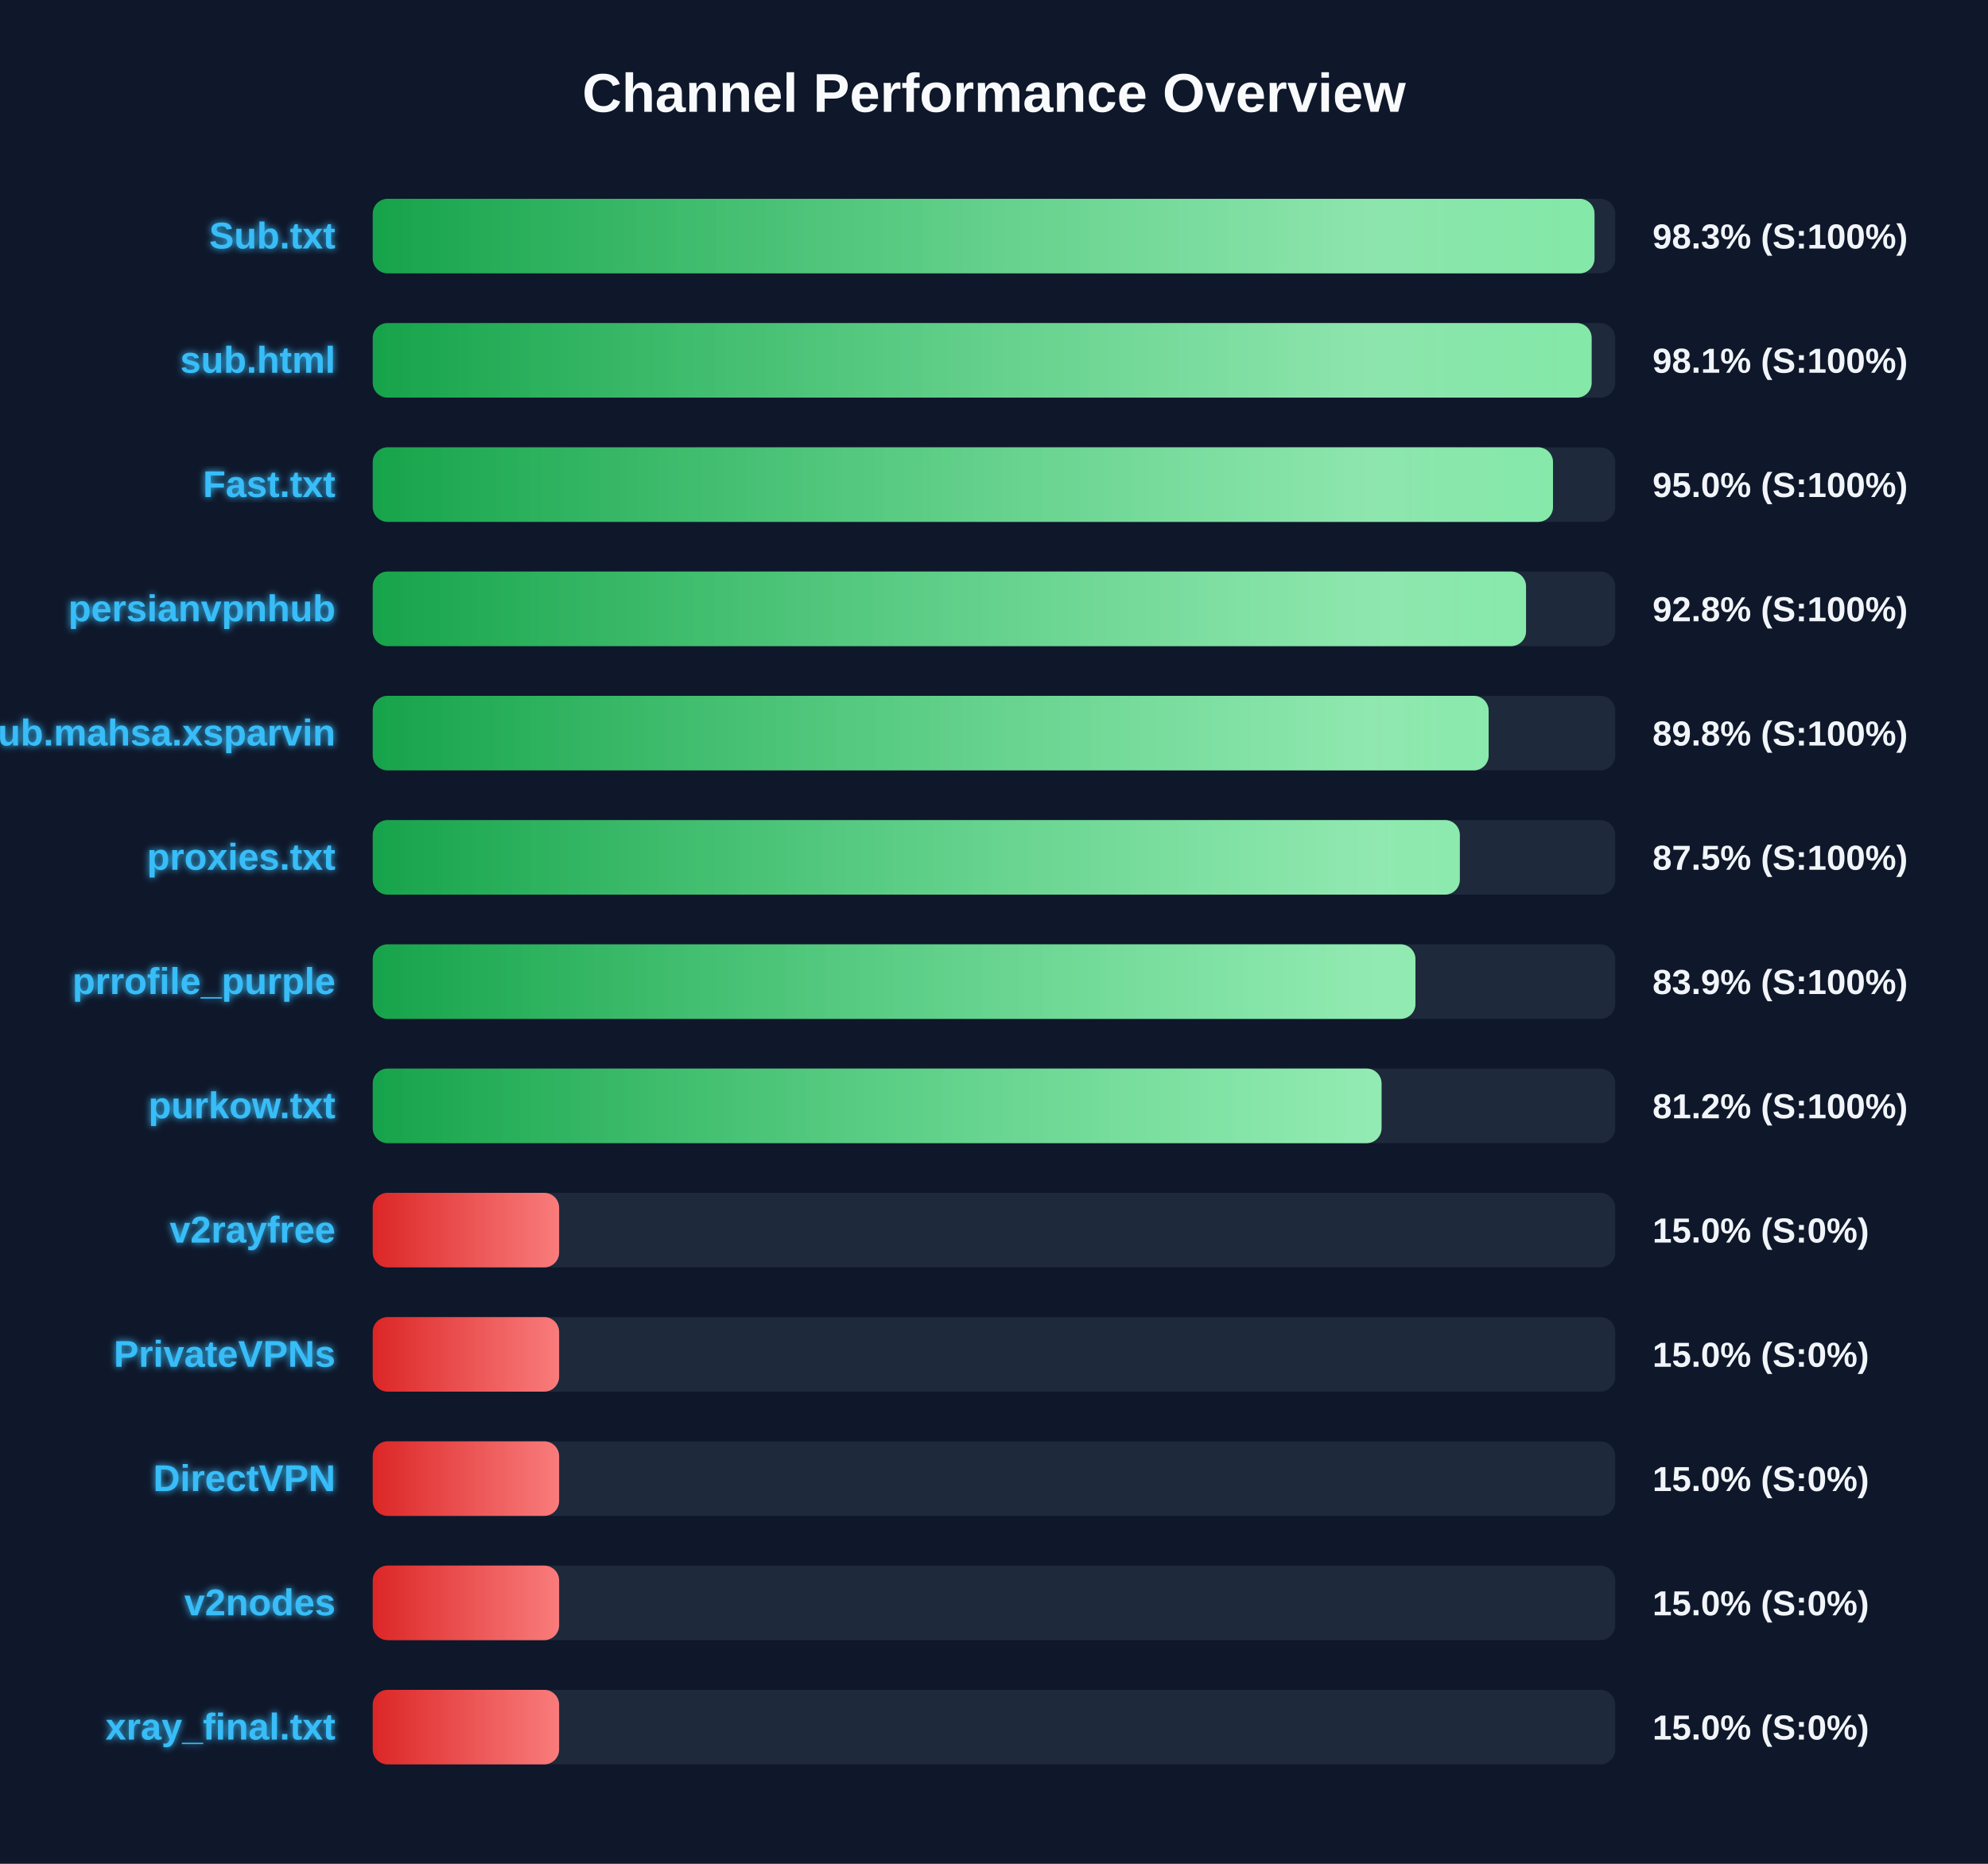
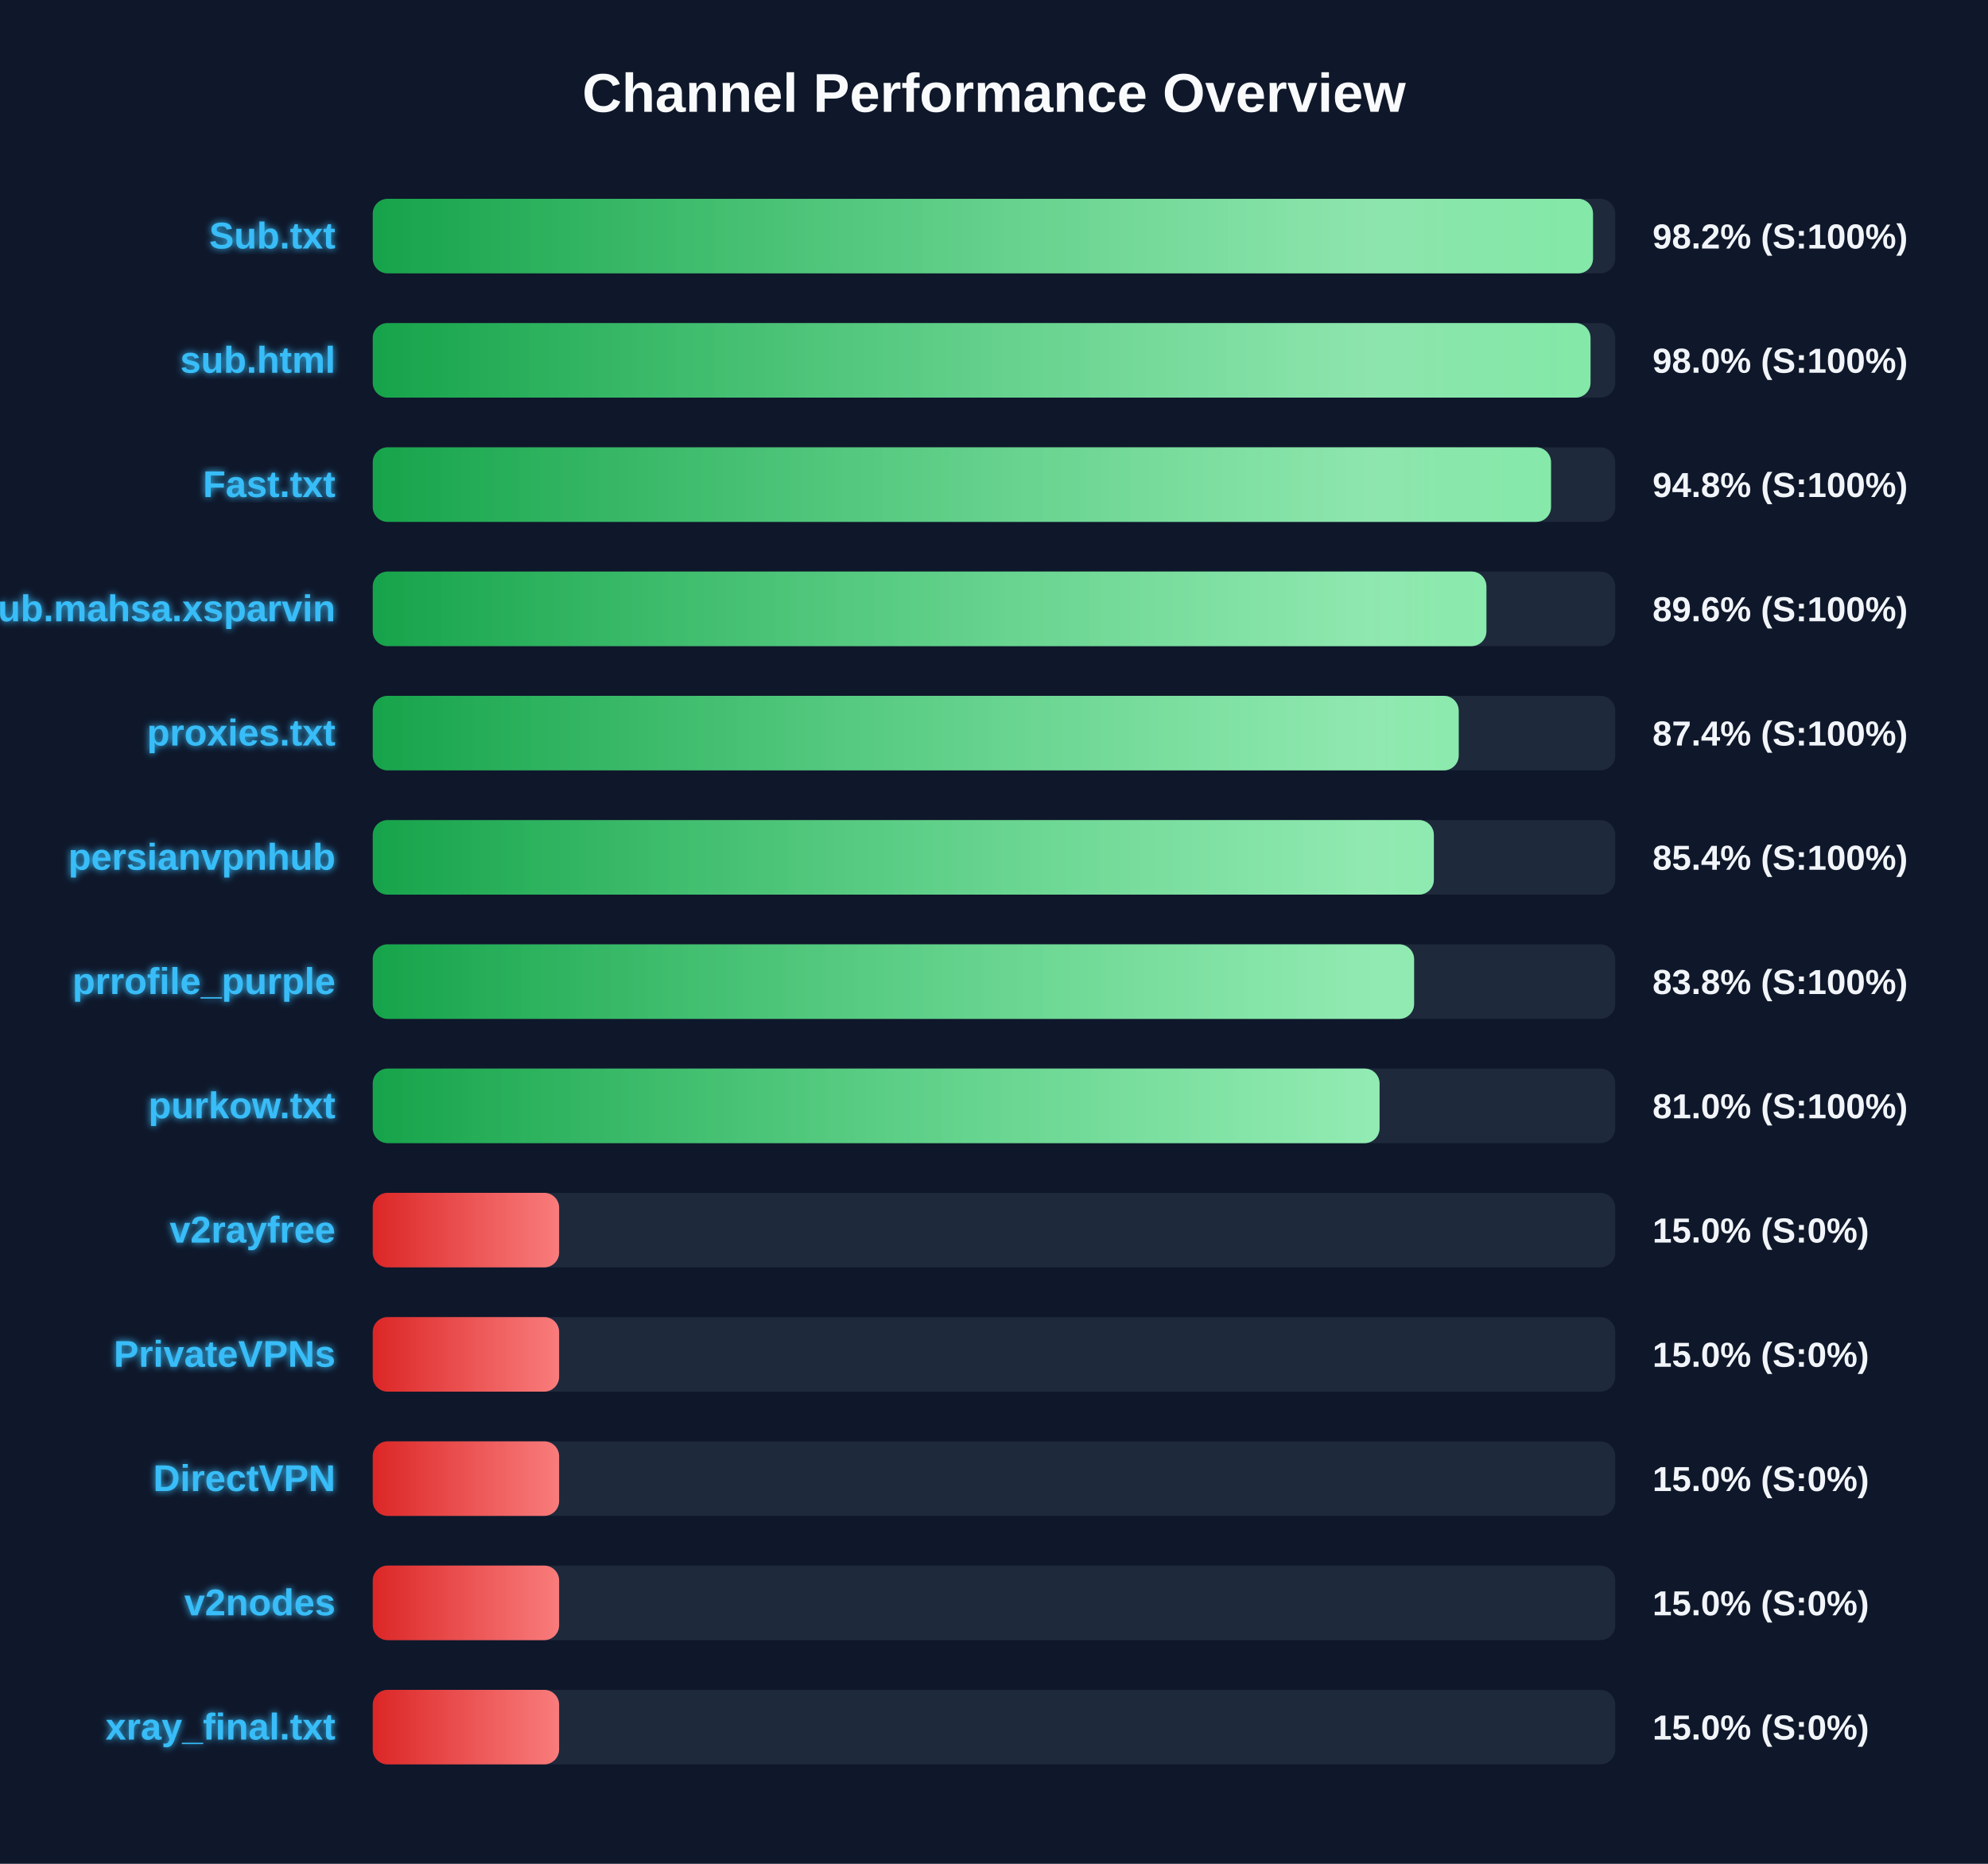
<svg xmlns="http://www.w3.org/2000/svg" width="800" height="750" version="1.1">
  <defs>
    <linearGradient id="grad-green" x1="0%" y1="0%" x2="100%" y2="0%">
      <stop offset="0%" stop-color="#16a34a" />
      <stop offset="100%" stop-color="#4ade80" />
    </linearGradient>
    <linearGradient id="grad-yellow" x1="0%" y1="0%" x2="100%" y2="0%">
      <stop offset="0%" stop-color="#ca8a04" />
      <stop offset="100%" stop-color="#fde047" />
    </linearGradient>
    <linearGradient id="grad-red" x1="0%" y1="0%" x2="100%" y2="0%">
      <stop offset="0%" stop-color="#dc2626" />
      <stop offset="100%" stop-color="#f87171" />
    </linearGradient>
    <linearGradient id="shimmer" x1="0%" y1="0%" x2="100%" y2="0%">
      <stop offset="0%" stop-color="rgba(255,255,255,0)" />
      <stop offset="50%" stop-color="rgba(255,255,255,0.4)" />
      <stop offset="100%" stop-color="rgba(255,255,255,0)" />
    </linearGradient>
    <filter id="glow" x="-20%" y="-20%" width="140%" height="140%">
      <feGaussianBlur stdDeviation="1.5" result="blur" />
      <feComposite in="SourceGraphic" in2="blur" operator="over" />
    </filter>
  </defs>
  <style>
        .bg-rect { fill: #0f172a; }
        .title { font: bold 22px 'Segoe UI', Arial, sans-serif; fill: #f8fafc; }
        .row { font: bold 15px 'Segoe UI', Arial, sans-serif; fill: #38bdf8; filter: url(#glow); }
        .score { font: bold 14px 'Segoe UI', Arial, sans-serif; fill: #f1f5f9; }
        @keyframes shimmer-anim {
            0% { transform: translateX(-100%); }
            100% { transform: translateX(200%); }
        }
        .shimmer-rect {
            animation: shimmer-anim 2.5s infinite linear;
        }
    </style>
  <rect width="100%" height="100%" class="bg-rect" />
  <text x="400" y="45" text-anchor="middle" class="title">Channel Performance Overview</text>
  <rect x="150" y="80" width="500" height="30" fill="#1e293b" rx="6" />
  <clipPath id="clip-0">
-     <rect x="150" y="80" width="491.65" height="30" rx="6" />
+     <rect x="150" y="80" width="491.05" height="30" rx="6" />
  </clipPath>
-   <rect x="150" y="80" width="491.65" height="30" fill="url(#grad-green)" rx="6" />
+   <rect x="150" y="80" width="491.05" height="30" fill="url(#grad-green)" rx="6" />
  <g clip-path="url(#clip-0)">
    <rect x="150" y="80" width="100%" height="30" fill="url(#shimmer)" class="shimmer-rect" />
  </g>
  <text x="135" y="100" text-anchor="end" class="row">Sub.txt</text>
-   <text x="665" y="100" text-anchor="start" class="score">98.3% (S:100%)</text>
+   <text x="665" y="100" text-anchor="start" class="score">98.2% (S:100%)</text>
  <rect x="150" y="130" width="500" height="30" fill="#1e293b" rx="6" />
  <clipPath id="clip-1">
-     <rect x="150" y="130" width="490.5" height="30" rx="6" />
+     <rect x="150" y="130" width="490.05" height="30" rx="6" />
  </clipPath>
-   <rect x="150" y="130" width="490.5" height="30" fill="url(#grad-green)" rx="6" />
+   <rect x="150" y="130" width="490.05" height="30" fill="url(#grad-green)" rx="6" />
  <g clip-path="url(#clip-1)">
    <rect x="150" y="130" width="100%" height="30" fill="url(#shimmer)" class="shimmer-rect" />
  </g>
  <text x="135" y="150" text-anchor="end" class="row">sub.html</text>
-   <text x="665" y="150" text-anchor="start" class="score">98.1% (S:100%)</text>
+   <text x="665" y="150" text-anchor="start" class="score">98.0% (S:100%)</text>
  <rect x="150" y="180" width="500" height="30" fill="#1e293b" rx="6" />
  <clipPath id="clip-2">
-     <rect x="150" y="180" width="474.95" height="30" rx="6" />
+     <rect x="150" y="180" width="474.15" height="30" rx="6" />
  </clipPath>
-   <rect x="150" y="180" width="474.95" height="30" fill="url(#grad-green)" rx="6" />
+   <rect x="150" y="180" width="474.15" height="30" fill="url(#grad-green)" rx="6" />
  <g clip-path="url(#clip-2)">
    <rect x="150" y="180" width="100%" height="30" fill="url(#shimmer)" class="shimmer-rect" />
  </g>
  <text x="135" y="200" text-anchor="end" class="row">Fast.txt</text>
-   <text x="665" y="200" text-anchor="start" class="score">95.0% (S:100%)</text>
+   <text x="665" y="200" text-anchor="start" class="score">94.8% (S:100%)</text>
  <rect x="150" y="230" width="500" height="30" fill="#1e293b" rx="6" />
  <clipPath id="clip-3">
-     <rect x="150" y="230" width="464.1" height="30" rx="6" />
+     <rect x="150" y="230" width="448.15" height="30" rx="6" />
  </clipPath>
-   <rect x="150" y="230" width="464.1" height="30" fill="url(#grad-green)" rx="6" />
+   <rect x="150" y="230" width="448.15" height="30" fill="url(#grad-green)" rx="6" />
  <g clip-path="url(#clip-3)">
    <rect x="150" y="230" width="100%" height="30" fill="url(#shimmer)" class="shimmer-rect" />
  </g>
-   <text x="135" y="250" text-anchor="end" class="row">persianvpnhub</text>
-   <text x="665" y="250" text-anchor="start" class="score">92.8% (S:100%)</text>
+   <text x="135" y="250" text-anchor="end" class="row">Sub.mahsa.xsparvin</text>
+   <text x="665" y="250" text-anchor="start" class="score">89.6% (S:100%)</text>
  <rect x="150" y="280" width="500" height="30" fill="#1e293b" rx="6" />
  <clipPath id="clip-4">
-     <rect x="150" y="280" width="449.05" height="30" rx="6" />
+     <rect x="150" y="280" width="437.0" height="30" rx="6" />
  </clipPath>
-   <rect x="150" y="280" width="449.05" height="30" fill="url(#grad-green)" rx="6" />
+   <rect x="150" y="280" width="437.0" height="30" fill="url(#grad-green)" rx="6" />
  <g clip-path="url(#clip-4)">
    <rect x="150" y="280" width="100%" height="30" fill="url(#shimmer)" class="shimmer-rect" />
  </g>
-   <text x="135" y="300" text-anchor="end" class="row">Sub.mahsa.xsparvin</text>
-   <text x="665" y="300" text-anchor="start" class="score">89.8% (S:100%)</text>
+   <text x="135" y="300" text-anchor="end" class="row">proxies.txt</text>
+   <text x="665" y="300" text-anchor="start" class="score">87.4% (S:100%)</text>
  <rect x="150" y="330" width="500" height="30" fill="#1e293b" rx="6" />
  <clipPath id="clip-5">
-     <rect x="150" y="330" width="437.45" height="30" rx="6" />
+     <rect x="150" y="330" width="427.0" height="30" rx="6" />
  </clipPath>
-   <rect x="150" y="330" width="437.45" height="30" fill="url(#grad-green)" rx="6" />
+   <rect x="150" y="330" width="427.0" height="30" fill="url(#grad-green)" rx="6" />
  <g clip-path="url(#clip-5)">
    <rect x="150" y="330" width="100%" height="30" fill="url(#shimmer)" class="shimmer-rect" />
  </g>
-   <text x="135" y="350" text-anchor="end" class="row">proxies.txt</text>
-   <text x="665" y="350" text-anchor="start" class="score">87.5% (S:100%)</text>
+   <text x="135" y="350" text-anchor="end" class="row">persianvpnhub</text>
+   <text x="665" y="350" text-anchor="start" class="score">85.4% (S:100%)</text>
  <rect x="150" y="380" width="500" height="30" fill="#1e293b" rx="6" />
  <clipPath id="clip-6">
-     <rect x="150" y="380" width="419.6" height="30" rx="6" />
+     <rect x="150" y="380" width="419.05" height="30" rx="6" />
  </clipPath>
-   <rect x="150" y="380" width="419.6" height="30" fill="url(#grad-green)" rx="6" />
+   <rect x="150" y="380" width="419.05" height="30" fill="url(#grad-green)" rx="6" />
  <g clip-path="url(#clip-6)">
    <rect x="150" y="380" width="100%" height="30" fill="url(#shimmer)" class="shimmer-rect" />
  </g>
  <text x="135" y="400" text-anchor="end" class="row">prrofile_purple</text>
-   <text x="665" y="400" text-anchor="start" class="score">83.9% (S:100%)</text>
+   <text x="665" y="400" text-anchor="start" class="score">83.8% (S:100%)</text>
  <rect x="150" y="430" width="500" height="30" fill="#1e293b" rx="6" />
  <clipPath id="clip-7">
-     <rect x="150" y="430" width="405.95" height="30" rx="6" />
+     <rect x="150" y="430" width="405.15" height="30" rx="6" />
  </clipPath>
-   <rect x="150" y="430" width="405.95" height="30" fill="url(#grad-green)" rx="6" />
+   <rect x="150" y="430" width="405.15" height="30" fill="url(#grad-green)" rx="6" />
  <g clip-path="url(#clip-7)">
    <rect x="150" y="430" width="100%" height="30" fill="url(#shimmer)" class="shimmer-rect" />
  </g>
  <text x="135" y="450" text-anchor="end" class="row">purkow.txt</text>
-   <text x="665" y="450" text-anchor="start" class="score">81.2% (S:100%)</text>
+   <text x="665" y="450" text-anchor="start" class="score">81.0% (S:100%)</text>
  <rect x="150" y="480" width="500" height="30" fill="#1e293b" rx="6" />
  <clipPath id="clip-8">
    <rect x="150" y="480" width="75.0" height="30" rx="6" />
  </clipPath>
  <rect x="150" y="480" width="75.0" height="30" fill="url(#grad-red)" rx="6" />
  <g clip-path="url(#clip-8)">
    <rect x="150" y="480" width="100%" height="30" fill="url(#shimmer)" class="shimmer-rect" />
  </g>
  <text x="135" y="500" text-anchor="end" class="row">v2rayfree</text>
  <text x="665" y="500" text-anchor="start" class="score">15.0% (S:0%)</text>
  <rect x="150" y="530" width="500" height="30" fill="#1e293b" rx="6" />
  <clipPath id="clip-9">
    <rect x="150" y="530" width="75.0" height="30" rx="6" />
  </clipPath>
  <rect x="150" y="530" width="75.0" height="30" fill="url(#grad-red)" rx="6" />
  <g clip-path="url(#clip-9)">
    <rect x="150" y="530" width="100%" height="30" fill="url(#shimmer)" class="shimmer-rect" />
  </g>
  <text x="135" y="550" text-anchor="end" class="row">PrivateVPNs</text>
  <text x="665" y="550" text-anchor="start" class="score">15.0% (S:0%)</text>
  <rect x="150" y="580" width="500" height="30" fill="#1e293b" rx="6" />
  <clipPath id="clip-10">
    <rect x="150" y="580" width="75.0" height="30" rx="6" />
  </clipPath>
  <rect x="150" y="580" width="75.0" height="30" fill="url(#grad-red)" rx="6" />
  <g clip-path="url(#clip-10)">
    <rect x="150" y="580" width="100%" height="30" fill="url(#shimmer)" class="shimmer-rect" />
  </g>
  <text x="135" y="600" text-anchor="end" class="row">DirectVPN</text>
  <text x="665" y="600" text-anchor="start" class="score">15.0% (S:0%)</text>
  <rect x="150" y="630" width="500" height="30" fill="#1e293b" rx="6" />
  <clipPath id="clip-11">
    <rect x="150" y="630" width="75.0" height="30" rx="6" />
  </clipPath>
  <rect x="150" y="630" width="75.0" height="30" fill="url(#grad-red)" rx="6" />
  <g clip-path="url(#clip-11)">
    <rect x="150" y="630" width="100%" height="30" fill="url(#shimmer)" class="shimmer-rect" />
  </g>
  <text x="135" y="650" text-anchor="end" class="row">v2nodes</text>
  <text x="665" y="650" text-anchor="start" class="score">15.0% (S:0%)</text>
  <rect x="150" y="680" width="500" height="30" fill="#1e293b" rx="6" />
  <clipPath id="clip-12">
    <rect x="150" y="680" width="75.0" height="30" rx="6" />
  </clipPath>
  <rect x="150" y="680" width="75.0" height="30" fill="url(#grad-red)" rx="6" />
  <g clip-path="url(#clip-12)">
    <rect x="150" y="680" width="100%" height="30" fill="url(#shimmer)" class="shimmer-rect" />
  </g>
  <text x="135" y="700" text-anchor="end" class="row">xray_final.txt</text>
  <text x="665" y="700" text-anchor="start" class="score">15.0% (S:0%)</text>
</svg>
